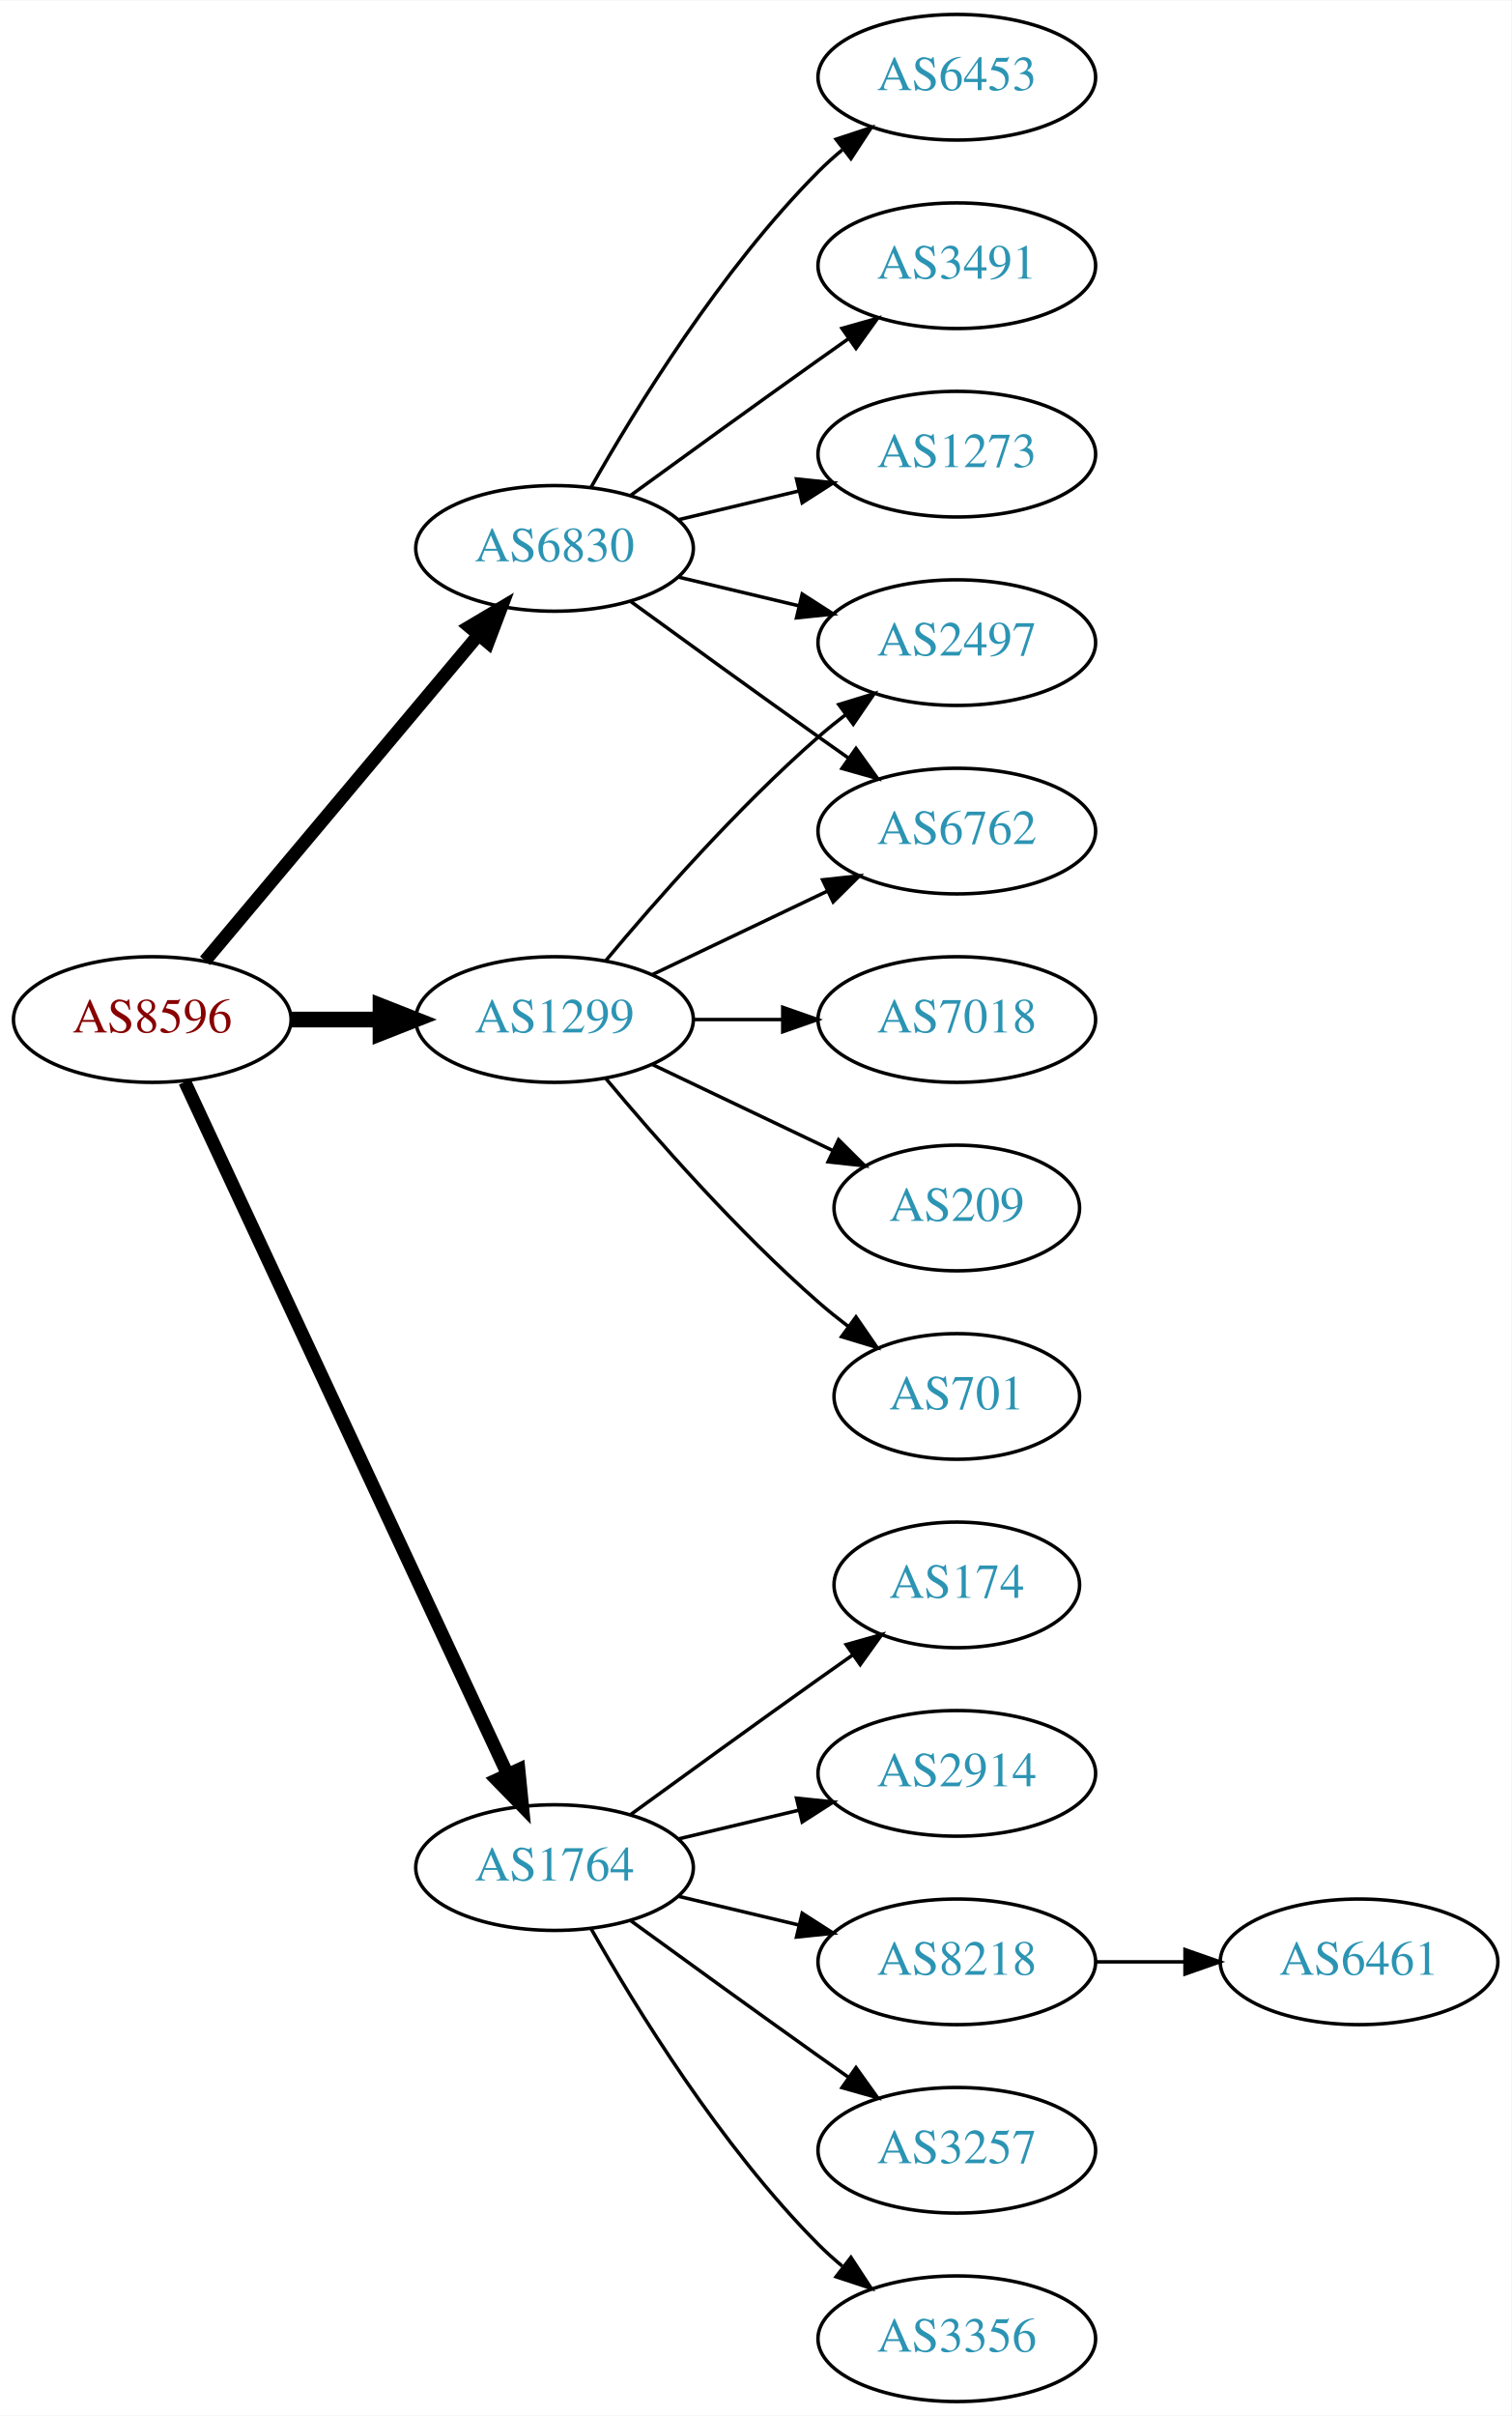
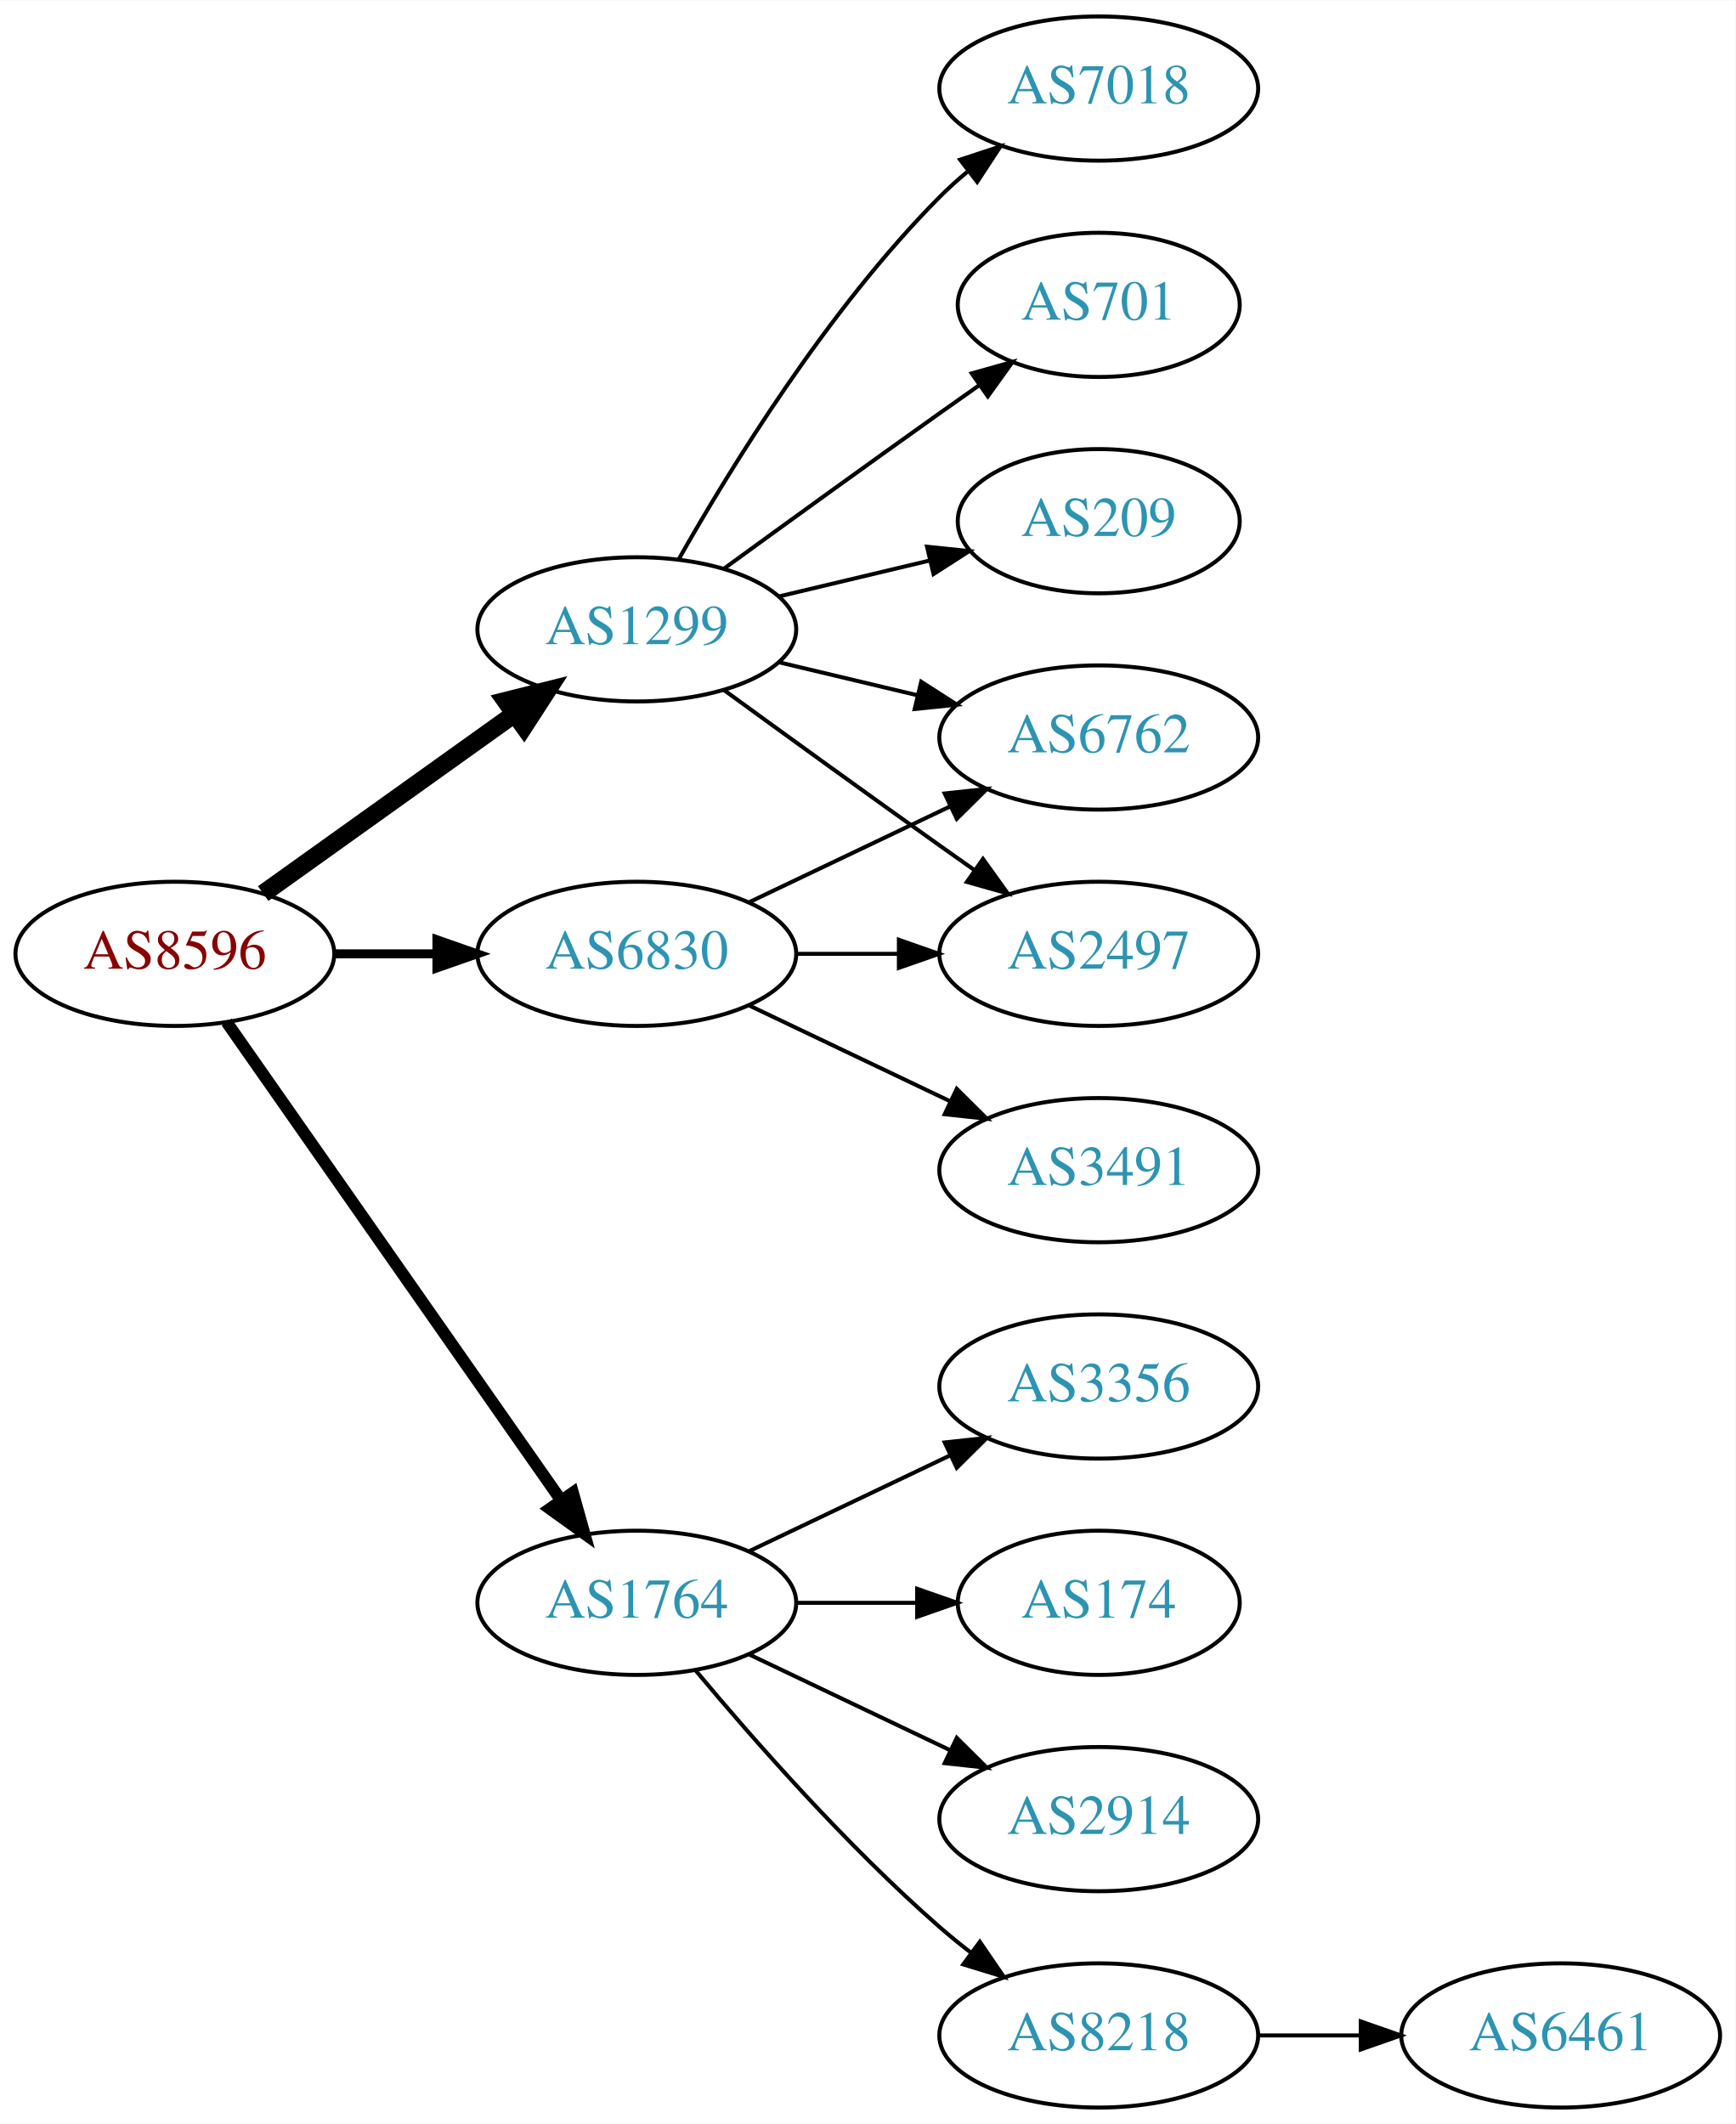
- <svg xmlns="http://www.w3.org/2000/svg" xmlns:xlink="http://www.w3.org/1999/xlink" width="433pt" height="692pt" viewBox="0.00 0.00 433.17 692.00">
-   <g id="graph0" class="graph" transform="scale(1 1) rotate(0) translate(4 688)">
-     <polygon fill="white" stroke="none" points="-4,4 -4,-688 429.172,-688 429.172,4 -4,4" />
+ <svg xmlns="http://www.w3.org/2000/svg" xmlns:xlink="http://www.w3.org/1999/xlink" width="433pt" height="530pt" viewBox="0.00 0.00 433.17 530.00">
+   <g id="graph0" class="graph" transform="scale(1 1) rotate(0) translate(4 526)">
+     <polygon fill="white" stroke="none" points="-4,4 -4,-526 429.172,-526 429.172,4 -4,4" />
    <g id="node1" class="node">
      <g id="a_node1">
        <a xlink:href="/asn/8596" xlink:title="AS8596 ~ hotze.com GmbH [AT]">
-           <ellipse fill="#ffffff" stroke="black" cx="39.647" cy="-396" rx="39.794" ry="18" />
-           <text text-anchor="middle" x="39.647" y="-392.3" font-family="Times,serif" font-size="14.00" fill="#880000">AS8596</text>
+           <ellipse fill="#ffffff" stroke="black" cx="39.647" cy="-288" rx="39.794" ry="18" />
+           <text text-anchor="middle" x="39.647" y="-284.3" font-family="Times,serif" font-size="14.00" fill="#880000">AS8596</text>
        </a>
      </g>
    </g>
    <g id="node2" class="node">
      <g id="a_node2">
        <a xlink:href="/asn/1299" xlink:title="AS1299 ~ Telia Carrier [EU]">
-           <ellipse fill="#ffffff" stroke="black" cx="154.939" cy="-396" rx="39.794" ry="18" />
-           <text text-anchor="middle" x="154.939" y="-392.3" font-family="Times,serif" font-size="14.00" fill="#2c94b3">AS1299</text>
+           <ellipse fill="#ffffff" stroke="black" cx="154.939" cy="-369" rx="39.794" ry="18" />
+           <text text-anchor="middle" x="154.939" y="-365.3" font-family="Times,serif" font-size="14.00" fill="#2c94b3">AS1299</text>
        </a>
      </g>
    </g>
    <g id="edge1" class="edge">
-       <path fill="none" stroke="black" stroke-width="4.5" d="M79.319,-396C87.522,-396 96.286,-396 104.818,-396" />
-       <polygon fill="black" stroke="black" stroke-width="4.5" points="105.057,-399.938 115.057,-396 105.057,-392.063 105.057,-399.938" />
+       <path fill="none" stroke="black" stroke-width="4.5" d="M61.691,-303.046C79.305,-315.639 104.643,-333.755 124.309,-347.816" />
+       <polygon fill="black" stroke="black" stroke-width="4.5" points="122.199,-351.147 132.624,-353.76 126.779,-344.741 122.199,-351.147" />
    </g>
    <g id="node3" class="node">
      <g id="a_node3">
        <a xlink:href="/asn/1764" xlink:title="AS1764 ~ NEXTLAYER-AS [AT]">
-           <ellipse fill="#ffffff" stroke="black" cx="154.939" cy="-153" rx="39.794" ry="18" />
-           <text text-anchor="middle" x="154.939" y="-149.3" font-family="Times,serif" font-size="14.00" fill="#2c94b3">AS1764</text>
+           <ellipse fill="#ffffff" stroke="black" cx="154.939" cy="-126" rx="39.794" ry="18" />
+           <text text-anchor="middle" x="154.939" y="-122.3" font-family="Times,serif" font-size="14.00" fill="#2c94b3">AS1764</text>
        </a>
      </g>
    </g>
    <g id="edge2" class="edge">
-       <path fill="none" stroke="black" stroke-width="3.75" d="M48.977,-378.132C68.667,-335.899 118.167,-229.728 141.457,-179.773" />
-       <polygon fill="black" stroke="black" stroke-width="3.75" points="144.696,-181.109 145.749,-170.567 138.352,-178.151 144.696,-181.109" />
+       <path fill="none" stroke="black" stroke-width="3" d="M52.557,-270.969C72.478,-242.483 112.668,-185.015 136.018,-151.626" />
+       <polygon fill="black" stroke="black" stroke-width="3" points="138.985,-153.491 141.848,-143.29 133.249,-149.479 138.985,-153.491" />
    </g>
    <g id="node4" class="node">
      <g id="a_node4">
        <a xlink:href="/asn/6830" xlink:title="AS6830 ~ LGI-UPC [AT]">
-           <ellipse fill="#ffffff" stroke="black" cx="154.939" cy="-531" rx="39.794" ry="18" />
-           <text text-anchor="middle" x="154.939" y="-527.3" font-family="Times,serif" font-size="14.00" fill="#2c94b3">AS6830</text>
+           <ellipse fill="#ffffff" stroke="black" cx="154.939" cy="-288" rx="39.794" ry="18" />
+           <text text-anchor="middle" x="154.939" y="-284.3" font-family="Times,serif" font-size="14.00" fill="#2c94b3">AS6830</text>
        </a>
      </g>
    </g>
    <g id="edge3" class="edge">
-       <path fill="none" stroke="black" stroke-width="3.75" d="M54.766,-412.825C74.441,-436.269 110.245,-478.934 133.023,-506.076" />
-       <polygon fill="black" stroke="black" stroke-width="3.75" points="130.533,-508.553 139.642,-513.963 135.895,-504.053 130.533,-508.553" />
+       <path fill="none" stroke="black" stroke-width="2.25" d="M79.319,-288C87.522,-288 96.286,-288 104.818,-288" />
+       <polygon fill="black" stroke="black" stroke-width="2.25" points="105.057,-291.5 115.057,-288 105.057,-284.5 105.057,-291.5" />
    </g>
    <g id="node5" class="node">
      <g id="a_node5">
-         <a xlink:href="/asn/6762" xlink:title="AS6762 ~ TELECOM ITALIA SPARKLE S.p.A. [IT]">
-           <ellipse fill="#ffffff" stroke="black" cx="270.232" cy="-450" rx="39.794" ry="18" />
-           <text text-anchor="middle" x="270.232" y="-446.3" font-family="Times,serif" font-size="14.00" fill="#2c94b3">AS6762</text>
+         <a xlink:href="/asn/7018" xlink:title="AS7018 ~ AT&amp;T Services, Inc. [US]">
+           <ellipse fill="#ffffff" stroke="black" cx="270.232" cy="-504" rx="39.794" ry="18" />
+           <text text-anchor="middle" x="270.232" y="-500.3" font-family="Times,serif" font-size="14.00" fill="#2c94b3">AS7018</text>
        </a>
      </g>
    </g>
    <g id="edge4" class="edge">
-       <path fill="none" stroke="black" d="M183.076,-408.934C198.07,-416.081 216.891,-425.052 233.114,-432.785" />
-       <polygon fill="black" stroke="black" points="231.784,-436.028 242.317,-437.171 234.796,-429.709 231.784,-436.028" />
+       <path fill="none" stroke="black" d="M165.399,-386.49C178.181,-409.096 202.613,-448.886 230.586,-477 232.697,-479.121 234.993,-481.188 237.378,-483.171" />
+       <polygon fill="black" stroke="black" points="235.631,-486.242 245.694,-489.556 239.894,-480.69 235.631,-486.242" />
    </g>
    <g id="node6" class="node">
      <g id="a_node6">
-         <a xlink:href="/asn/7018" xlink:title="AS7018 ~ AT&amp;T Services, Inc. [US]">
-           <ellipse fill="#ffffff" stroke="black" cx="270.232" cy="-396" rx="39.794" ry="18" />
-           <text text-anchor="middle" x="270.232" y="-392.3" font-family="Times,serif" font-size="14.00" fill="#2c94b3">AS7018</text>
+         <a xlink:href="/asn/701" xlink:title="AS701 ~ UUNET [US]">
+           <ellipse fill="#ffffff" stroke="black" cx="270.232" cy="-450" rx="35.194" ry="18" />
+           <text text-anchor="middle" x="270.232" y="-446.3" font-family="Times,serif" font-size="14.00" fill="#2c94b3">AS701</text>
        </a>
      </g>
    </g>
    <g id="edge5" class="edge">
-       <path fill="none" stroke="black" d="M194.612,-396C202.815,-396 211.579,-396 220.111,-396" />
-       <polygon fill="black" stroke="black" points="220.35,-399.5 230.35,-396 220.35,-392.5 220.35,-399.5" />
+       <path fill="none" stroke="black" d="M176.788,-384.222C191.722,-395.091 212.335,-410.025 230.586,-423 233.796,-425.282 237.165,-427.661 240.52,-430.018" />
+       <polygon fill="black" stroke="black" points="238.532,-432.899 248.73,-435.77 242.548,-427.166 238.532,-432.899" />
    </g>
    <g id="node7" class="node">
      <g id="a_node7">
-         <a xlink:href="/asn/2497" xlink:title="AS2497 ~ Internet Initiative Japan Inc. [JP]">
-           <ellipse fill="#ffffff" stroke="black" cx="270.232" cy="-504" rx="39.794" ry="18" />
-           <text text-anchor="middle" x="270.232" y="-500.3" font-family="Times,serif" font-size="14.00" fill="#2c94b3">AS2497</text>
+         <a xlink:href="/asn/209" xlink:title="AS209 ~ CenturyLink Communications, LLC [US]">
+           <ellipse fill="#ffffff" stroke="black" cx="270.232" cy="-396" rx="35.194" ry="18" />
+           <text text-anchor="middle" x="270.232" y="-392.3" font-family="Times,serif" font-size="14.00" fill="#2c94b3">AS209</text>
        </a>
      </g>
    </g>
    <g id="edge6" class="edge">
-       <path fill="none" stroke="black" d="M169.569,-412.817C183.852,-429.929 207.398,-456.745 230.586,-477 233.052,-479.154 235.69,-481.294 238.388,-483.372" />
-       <polygon fill="black" stroke="black" points="236.413,-486.264 246.542,-489.37 240.561,-480.625 236.413,-486.264" />
+       <path fill="none" stroke="black" d="M190.547,-377.248C202.341,-380.058 215.646,-383.229 227.913,-386.153" />
+       <polygon fill="black" stroke="black" points="227.379,-389.624 237.918,-388.537 229.002,-382.814 227.379,-389.624" />
    </g>
    <g id="node8" class="node">
      <g id="a_node8">
-         <a xlink:href="/asn/209" xlink:title="AS209 ~ CenturyLink Communications, LLC [US]">
-           <ellipse fill="#ffffff" stroke="black" cx="270.232" cy="-342" rx="35.194" ry="18" />
-           <text text-anchor="middle" x="270.232" y="-338.3" font-family="Times,serif" font-size="14.00" fill="#2c94b3">AS209</text>
+         <a xlink:href="/asn/6762" xlink:title="AS6762 ~ TELECOM ITALIA SPARKLE S.p.A. [IT]">
+           <ellipse fill="#ffffff" stroke="black" cx="270.232" cy="-342" rx="39.794" ry="18" />
+           <text text-anchor="middle" x="270.232" y="-338.3" font-family="Times,serif" font-size="14.00" fill="#2c94b3">AS6762</text>
        </a>
      </g>
    </g>
    <g id="edge7" class="edge">
-       <path fill="none" stroke="black" d="M183.076,-383.066C198.508,-375.71 217.993,-366.423 234.528,-358.541" />
-       <polygon fill="black" stroke="black" points="236.349,-361.551 243.87,-354.089 233.337,-355.232 236.349,-361.551" />
+       <path fill="none" stroke="black" d="M190.547,-360.752C201.418,-358.162 213.572,-355.265 225.015,-352.538" />
+       <polygon fill="black" stroke="black" points="225.921,-355.92 234.837,-350.197 224.298,-349.111 225.921,-355.92" />
    </g>
    <g id="node9" class="node">
      <g id="a_node9">
-         <a xlink:href="/asn/701" xlink:title="AS701 ~ UUNET [US]">
-           <ellipse fill="#ffffff" stroke="black" cx="270.232" cy="-288" rx="35.194" ry="18" />
-           <text text-anchor="middle" x="270.232" y="-284.3" font-family="Times,serif" font-size="14.00" fill="#2c94b3">AS701</text>
+         <a xlink:href="/asn/2497" xlink:title="AS2497 ~ Internet Initiative Japan Inc. [JP]">
+           <ellipse fill="#ffffff" stroke="black" cx="270.232" cy="-288" rx="39.794" ry="18" />
+           <text text-anchor="middle" x="270.232" y="-284.3" font-family="Times,serif" font-size="14.00" fill="#2c94b3">AS2497</text>
        </a>
      </g>
    </g>
    <g id="edge8" class="edge">
-       <path fill="none" stroke="black" d="M169.569,-379.183C183.852,-362.071 207.398,-335.255 230.586,-315 233.256,-312.668 236.128,-310.352 239.059,-308.114" />
-       <polygon fill="black" stroke="black" points="241.337,-310.784 247.35,-302.061 237.209,-305.13 241.337,-310.784" />
+       <path fill="none" stroke="black" d="M176.788,-353.778C191.722,-342.909 212.335,-327.975 230.586,-315 233.406,-312.995 236.349,-310.915 239.297,-308.841" />
+       <polygon fill="black" stroke="black" points="241.344,-311.681 247.522,-303.074 237.325,-305.95 241.344,-311.681" />
    </g>
    <g id="node10" class="node">
      <g id="a_node10">
-         <a xlink:href="/asn/3356" xlink:title="AS3356 ~ Level 3 Parent, LLC [US]">
-           <ellipse fill="#ffffff" stroke="black" cx="270.232" cy="-18" rx="39.794" ry="18" />
-           <text text-anchor="middle" x="270.232" y="-14.3" font-family="Times,serif" font-size="14.00" fill="#2c94b3">AS3356</text>
+         <a xlink:href="/asn/2914" xlink:title="AS2914 ~ NTT America, Inc. [US]">
+           <ellipse fill="#ffffff" stroke="black" cx="270.232" cy="-72" rx="39.794" ry="18" />
+           <text text-anchor="middle" x="270.232" y="-68.3" font-family="Times,serif" font-size="14.00" fill="#2c94b3">AS2914</text>
        </a>
      </g>
    </g>
    <g id="edge9" class="edge">
-       <path fill="none" stroke="black" d="M165.399,-135.51C178.181,-112.904 202.613,-73.114 230.586,-45 232.697,-42.879 234.993,-40.812 237.378,-38.829" />
-       <polygon fill="black" stroke="black" points="239.894,-41.31 245.694,-32.444 235.631,-35.758 239.894,-41.31" />
+       <path fill="none" stroke="black" d="M183.076,-113.066C198.07,-105.919 216.891,-96.948 233.114,-89.215" />
+       <polygon fill="black" stroke="black" points="234.796,-92.291 242.317,-84.829 231.784,-85.972 234.796,-92.291" />
    </g>
    <g id="node11" class="node">
      <g id="a_node11">
-         <a xlink:href="/asn/174" xlink:title="AS174 ~ Cogent Communications [US]">
-           <ellipse fill="#ffffff" stroke="black" cx="270.232" cy="-234" rx="35.194" ry="18" />
-           <text text-anchor="middle" x="270.232" y="-230.3" font-family="Times,serif" font-size="14.00" fill="#2c94b3">AS174</text>
+         <a xlink:href="/asn/8218" xlink:title="AS8218 ~ legacy Neotelecoms [FR]">
+           <ellipse fill="#ffffff" stroke="black" cx="270.232" cy="-18" rx="39.794" ry="18" />
+           <text text-anchor="middle" x="270.232" y="-14.3" font-family="Times,serif" font-size="14.00" fill="#2c94b3">AS8218</text>
        </a>
      </g>
    </g>
    <g id="edge10" class="edge">
-       <path fill="none" stroke="black" d="M176.788,-168.222C191.722,-179.091 212.335,-194.025 230.586,-207 233.796,-209.282 237.165,-211.661 240.52,-214.018" />
-       <polygon fill="black" stroke="black" points="238.532,-216.899 248.73,-219.77 242.548,-211.166 238.532,-216.899" />
+       <path fill="none" stroke="black" d="M169.569,-109.183C183.852,-92.071 207.398,-65.255 230.586,-45 233.052,-42.846 235.69,-40.706 238.388,-38.628" />
+       <polygon fill="black" stroke="black" points="240.561,-41.375 246.542,-32.63 236.413,-35.736 240.561,-41.375" />
    </g>
    <g id="node12" class="node">
      <g id="a_node12">
-         <a xlink:href="/asn/2914" xlink:title="AS2914 ~ NTT America, Inc. [US]">
+         <a xlink:href="/asn/3356" xlink:title="AS3356 ~ Level 3 Parent, LLC [US]">
          <ellipse fill="#ffffff" stroke="black" cx="270.232" cy="-180" rx="39.794" ry="18" />
-           <text text-anchor="middle" x="270.232" y="-176.3" font-family="Times,serif" font-size="14.00" fill="#2c94b3">AS2914</text>
+           <text text-anchor="middle" x="270.232" y="-176.3" font-family="Times,serif" font-size="14.00" fill="#2c94b3">AS3356</text>
        </a>
      </g>
    </g>
    <g id="edge11" class="edge">
-       <path fill="none" stroke="black" d="M190.547,-161.248C201.418,-163.838 213.572,-166.735 225.015,-169.462" />
-       <polygon fill="black" stroke="black" points="224.298,-172.889 234.837,-171.803 225.921,-166.08 224.298,-172.889" />
+       <path fill="none" stroke="black" d="M183.076,-138.934C198.07,-146.081 216.891,-155.052 233.114,-162.785" />
+       <polygon fill="black" stroke="black" points="231.784,-166.028 242.317,-167.171 234.796,-159.709 231.784,-166.028" />
    </g>
    <g id="node13" class="node">
      <g id="a_node13">
-         <a xlink:href="/asn/8218" xlink:title="AS8218 ~ legacy Neotelecoms [FR]">
-           <ellipse fill="#ffffff" stroke="black" cx="270.232" cy="-126" rx="39.794" ry="18" />
-           <text text-anchor="middle" x="270.232" y="-122.3" font-family="Times,serif" font-size="14.00" fill="#2c94b3">AS8218</text>
+         <a xlink:href="/asn/174" xlink:title="AS174 ~ Cogent Communications [US]">
+           <ellipse fill="#ffffff" stroke="black" cx="270.232" cy="-126" rx="35.194" ry="18" />
+           <text text-anchor="middle" x="270.232" y="-122.3" font-family="Times,serif" font-size="14.00" fill="#2c94b3">AS174</text>
        </a>
      </g>
    </g>
    <g id="edge12" class="edge">
-       <path fill="none" stroke="black" d="M190.547,-144.752C201.418,-142.162 213.572,-139.265 225.015,-136.538" />
-       <polygon fill="black" stroke="black" points="225.921,-139.92 234.837,-134.197 224.298,-133.111 225.921,-139.92" />
+       <path fill="none" stroke="black" d="M194.612,-126C204.317,-126 214.808,-126 224.771,-126" />
+       <polygon fill="black" stroke="black" points="224.907,-129.5 234.907,-126 224.907,-122.5 224.907,-129.5" />
+     </g>
+     <g id="edge14" class="edge">
+       <path fill="none" stroke="black" d="M183.076,-300.934C198.07,-308.081 216.891,-317.052 233.114,-324.785" />
+       <polygon fill="black" stroke="black" points="231.784,-328.028 242.317,-329.171 234.796,-321.709 231.784,-328.028" />
+     </g>
+     <g id="edge15" class="edge">
+       <path fill="none" stroke="black" d="M194.612,-288C202.815,-288 211.579,-288 220.111,-288" />
+       <polygon fill="black" stroke="black" points="220.35,-291.5 230.35,-288 220.35,-284.5 220.35,-291.5" />
+     </g>
+     <g id="node15" class="node">
+       <g id="a_node15">
+         <a xlink:href="/asn/3491" xlink:title="AS3491 ~ PCCW Global, Inc. [US]">
+           <ellipse fill="#ffffff" stroke="black" cx="270.232" cy="-234" rx="39.794" ry="18" />
+           <text text-anchor="middle" x="270.232" y="-230.3" font-family="Times,serif" font-size="14.00" fill="#2c94b3">AS3491</text>
+         </a>
+       </g>
+     </g>
+     <g id="edge16" class="edge">
+       <path fill="none" stroke="black" d="M183.076,-275.066C198.07,-267.919 216.891,-258.948 233.114,-251.215" />
+       <polygon fill="black" stroke="black" points="234.796,-254.291 242.317,-246.829 231.784,-247.972 234.796,-254.291" />
    </g>
    <g id="node14" class="node">
      <g id="a_node14">
-         <a xlink:href="/asn/3257" xlink:title="AS3257 ~ GTT [DE]">
-           <ellipse fill="#ffffff" stroke="black" cx="270.232" cy="-72" rx="39.794" ry="18" />
-           <text text-anchor="middle" x="270.232" y="-68.3" font-family="Times,serif" font-size="14.00" fill="#2c94b3">AS3257</text>
+         <a xlink:href="/asn/6461" xlink:title="AS6461 ~ Zayo Bandwidth [US]">
+           <ellipse fill="#ffffff" stroke="black" cx="385.525" cy="-18" rx="39.794" ry="18" />
+           <text text-anchor="middle" x="385.525" y="-14.3" font-family="Times,serif" font-size="14.00" fill="#2c94b3">AS6461</text>
        </a>
      </g>
    </g>
    <g id="edge13" class="edge">
-       <path fill="none" stroke="black" d="M176.788,-137.778C191.722,-126.909 212.335,-111.975 230.586,-99 233.406,-96.995 236.349,-94.915 239.297,-92.841" />
-       <polygon fill="black" stroke="black" points="241.344,-95.681 247.522,-87.074 237.325,-89.95 241.344,-95.681" />
-     </g>
-     <g id="edge15" class="edge">
-       <path fill="none" stroke="black" d="M176.788,-515.778C191.722,-504.909 212.335,-489.975 230.586,-477 233.406,-474.995 236.349,-472.915 239.297,-470.841" />
-       <polygon fill="black" stroke="black" points="241.344,-473.681 247.522,-465.074 237.325,-467.95 241.344,-473.681" />
-     </g>
-     <g id="edge18" class="edge">
-       <path fill="none" stroke="black" d="M190.547,-522.752C201.418,-520.162 213.572,-517.265 225.015,-514.538" />
-       <polygon fill="black" stroke="black" points="225.921,-517.92 234.837,-512.197 224.298,-511.111 225.921,-517.92" />
-     </g>
-     <g id="node16" class="node">
-       <g id="a_node16">
-         <a xlink:href="/asn/6453" xlink:title="AS6453 ~ TATA COMMUNICATIONS (AMERICA) INC [US]">
-           <ellipse fill="#ffffff" stroke="black" cx="270.232" cy="-666" rx="39.794" ry="18" />
-           <text text-anchor="middle" x="270.232" y="-662.3" font-family="Times,serif" font-size="14.00" fill="#2c94b3">AS6453</text>
-         </a>
-       </g>
-     </g>
-     <g id="edge16" class="edge">
-       <path fill="none" stroke="black" d="M165.399,-548.49C178.181,-571.096 202.613,-610.886 230.586,-639 232.697,-641.121 234.993,-643.188 237.378,-645.171" />
-       <polygon fill="black" stroke="black" points="235.631,-648.242 245.694,-651.556 239.894,-642.69 235.631,-648.242" />
-     </g>
-     <g id="node17" class="node">
-       <g id="a_node17">
-         <a xlink:href="/asn/3491" xlink:title="AS3491 ~ PCCW Global, Inc. [US]">
-           <ellipse fill="#ffffff" stroke="black" cx="270.232" cy="-612" rx="39.794" ry="18" />
-           <text text-anchor="middle" x="270.232" y="-608.3" font-family="Times,serif" font-size="14.00" fill="#2c94b3">AS3491</text>
-         </a>
-       </g>
-     </g>
-     <g id="edge17" class="edge">
-       <path fill="none" stroke="black" d="M176.788,-546.222C191.722,-557.091 212.335,-572.025 230.586,-585 233.406,-587.005 236.349,-589.085 239.297,-591.159" />
-       <polygon fill="black" stroke="black" points="237.325,-594.05 247.522,-596.926 241.344,-588.319 237.325,-594.05" />
-     </g>
-     <g id="node18" class="node">
-       <g id="a_node18">
-         <a xlink:href="/asn/1273" xlink:title="AS1273 ~ Vodafone Group PLC [EU]">
-           <ellipse fill="#ffffff" stroke="black" cx="270.232" cy="-558" rx="39.794" ry="18" />
-           <text text-anchor="middle" x="270.232" y="-554.3" font-family="Times,serif" font-size="14.00" fill="#2c94b3">AS1273</text>
-         </a>
-       </g>
-     </g>
-     <g id="edge19" class="edge">
-       <path fill="none" stroke="black" d="M190.547,-539.248C201.418,-541.838 213.572,-544.735 225.015,-547.462" />
-       <polygon fill="black" stroke="black" points="224.298,-550.889 234.837,-549.803 225.921,-544.08 224.298,-550.889" />
-     </g>
-     <g id="node15" class="node">
-       <g id="a_node15">
-         <a xlink:href="/asn/6461" xlink:title="AS6461 ~ Zayo Bandwidth [US]">
-           <ellipse fill="#ffffff" stroke="black" cx="385.525" cy="-126" rx="39.794" ry="18" />
-           <text text-anchor="middle" x="385.525" y="-122.3" font-family="Times,serif" font-size="14.00" fill="#2c94b3">AS6461</text>
-         </a>
-       </g>
-     </g>
-     <g id="edge14" class="edge">
-       <path fill="none" stroke="black" d="M309.905,-126C318.108,-126 326.872,-126 335.404,-126" />
-       <polygon fill="black" stroke="black" points="335.643,-129.5 345.643,-126 335.643,-122.5 335.643,-129.5" />
+       <path fill="none" stroke="black" d="M309.905,-18C318.108,-18 326.872,-18 335.404,-18" />
+       <polygon fill="black" stroke="black" points="335.643,-21.5 345.643,-18 335.643,-14.5 335.643,-21.5" />
    </g>
  </g>
</svg>
